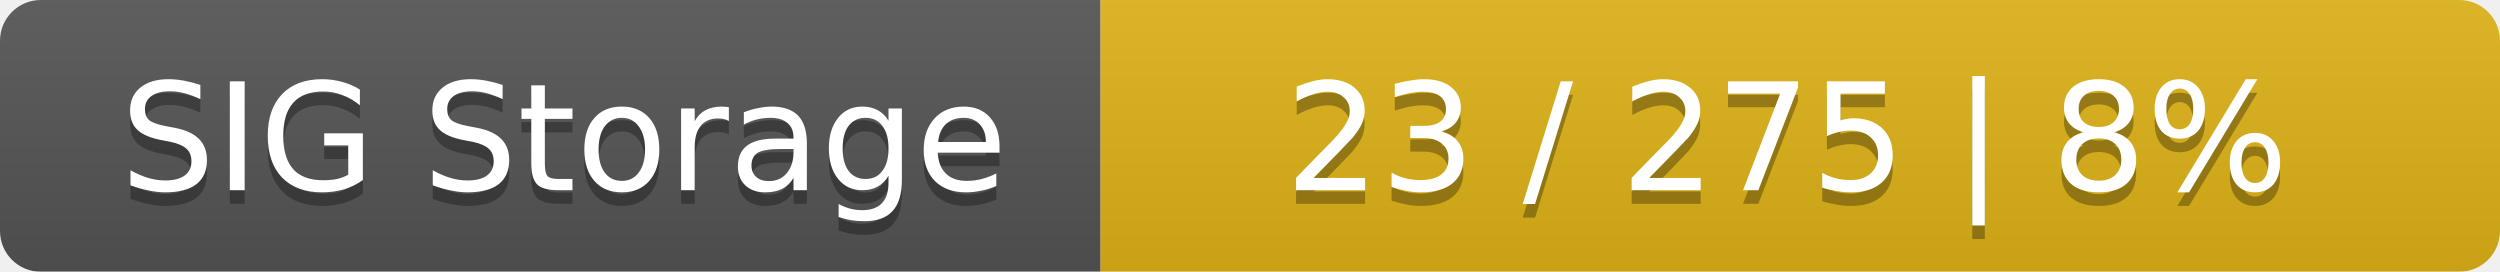
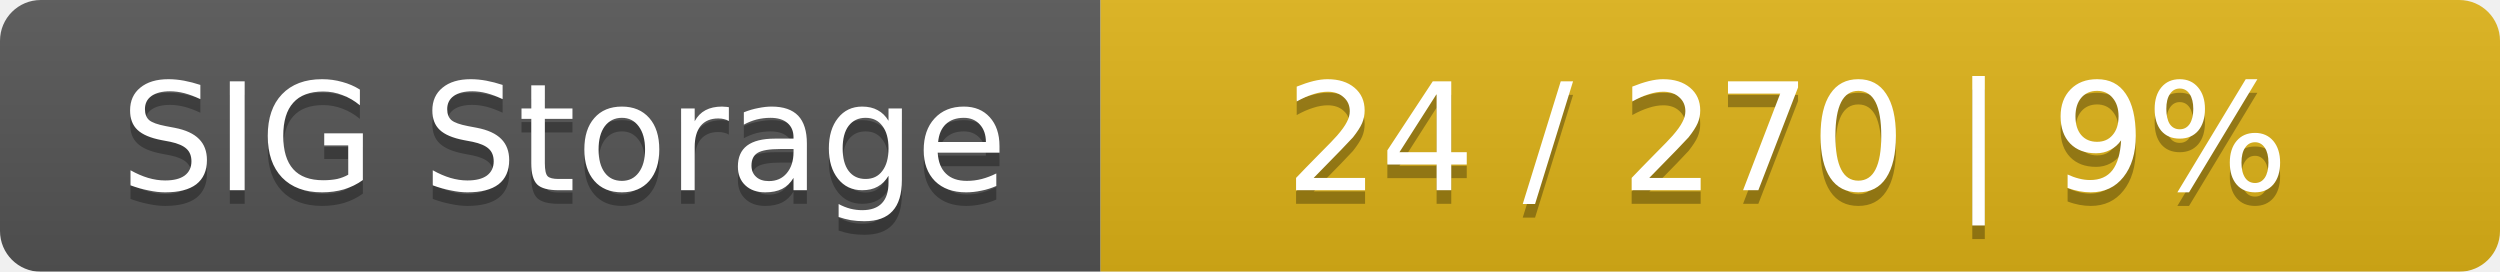
<svg xmlns="http://www.w3.org/2000/svg" width="184" height="20">
  <linearGradient id="smooth" x2="0" y2="100%">
    <stop offset="0" stop-color="#bbb" stop-opacity=".1" />
    <stop offset="1" stop-opacity=".1" />
  </linearGradient>
  <mask id="round">
    <rect width="184" height="20" rx="3" fill="#fff" />
  </mask>
  <g mask="url(#round)">
    <rect width="81" height="20" fill="#555" />
    <rect x="81" width="103" height="20" fill="#dfb317" />
    <rect width="184" height="20" fill="url(#smooth)" />
  </g>
  <g fill="#fff" text-anchor="middle" font-family="DejaVu Sans,Verdana,Geneva,sans-serif" font-size="11">
    <text x="41.5" y="15" fill="#010101" fill-opacity=".3">SIG Storage</text>
    <text x="41.5" y="14">SIG Storage</text>
-     <text x="131.5" y="15" fill="#010101" fill-opacity=".3">23 / 275    |    8%</text>
-     <text x="131.5" y="14">23 / 275    |    8%</text>
+     <text x="131.5" y="15" fill="#010101" fill-opacity=".3">24 / 270    |    9%</text>
+     <text x="131.5" y="14">24 / 270    |    9%</text>
  </g>
</svg>
